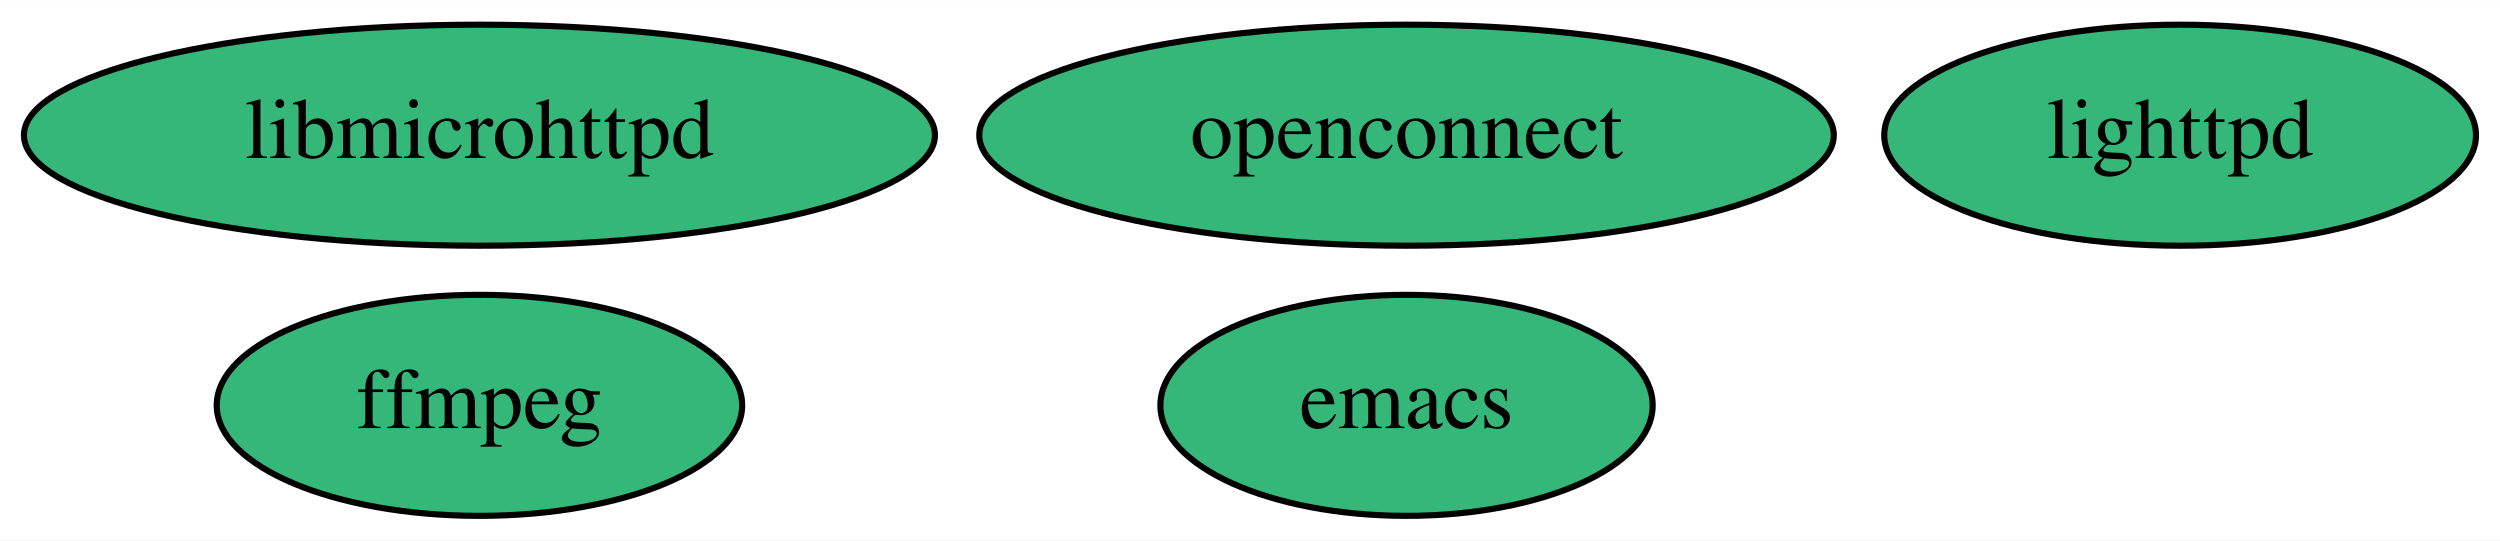
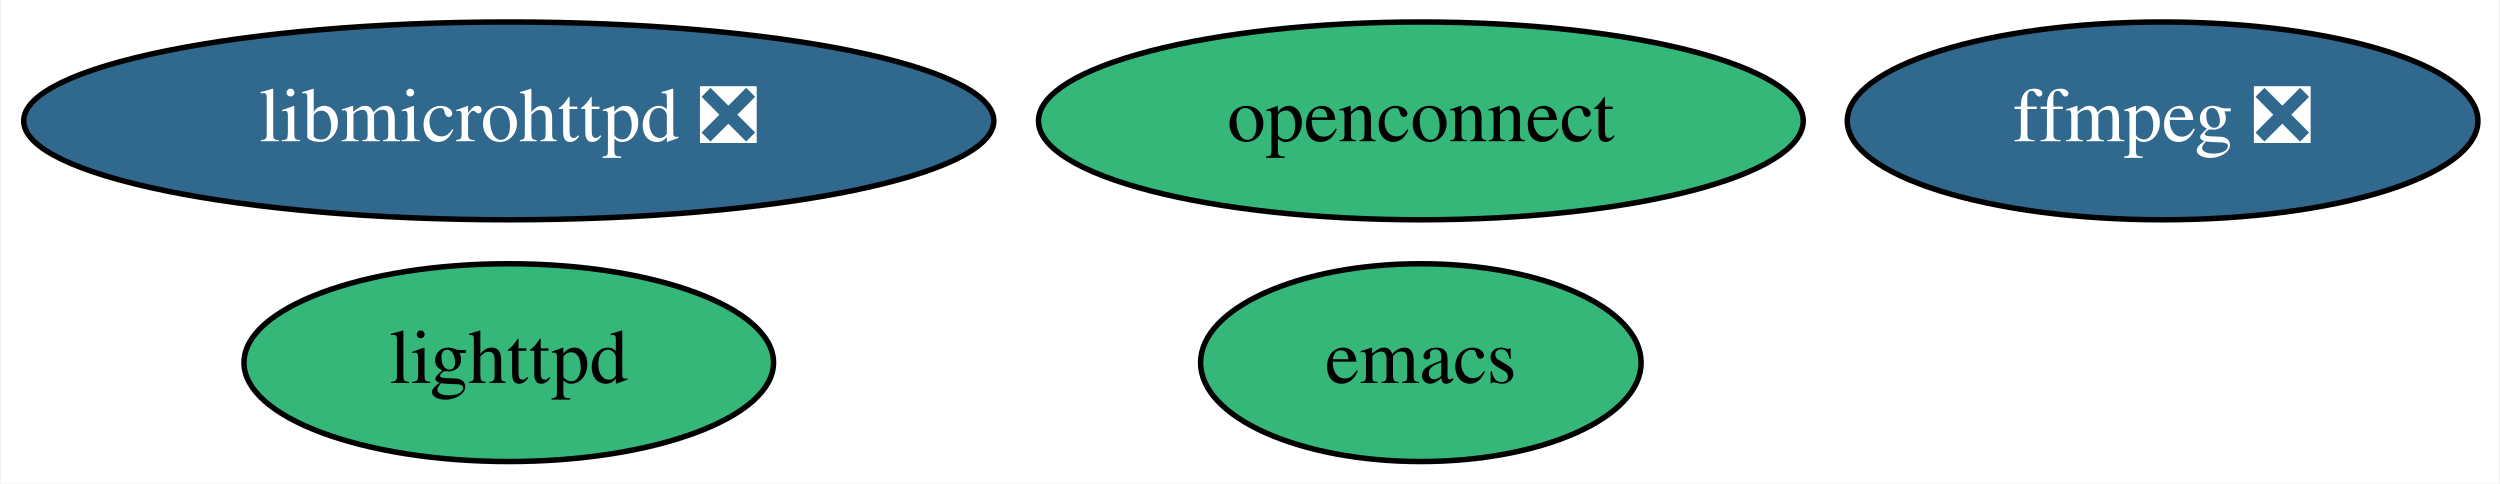
- <svg xmlns="http://www.w3.org/2000/svg" xmlns:xlink="http://www.w3.org/1999/xlink" width="407pt" height="88pt" viewBox="0.00 0.00 407.19 88.00">
+ <svg xmlns="http://www.w3.org/2000/svg" xmlns:xlink="http://www.w3.org/1999/xlink" width="455pt" height="88pt" viewBox="0.00 0.00 454.59 88.00">
  <g id="graph0" class="graph" transform="scale(1 1) rotate(0) translate(4 84)">
-     <polygon fill="white" stroke="transparent" points="-4,4 -4,-84 403.19,-84 403.19,4 -4,4" />
+     <polygon fill="white" stroke="transparent" points="-4,4 -4,-84 450.59,-84 450.59,4 -4,4" />
    <g id="node1" class="node">
      <g id="a_node1">
        <a xlink:href="https://github.com/conda-forge/emacs-feedstock" xlink:title="emacs">
-           <ellipse fill="#35b779" stroke="black" cx="225.09" cy="-18" rx="40.09" ry="18" />
-           <text text-anchor="middle" x="225.09" y="-14.3" font-family="Times,serif" font-size="14.00">emacs</text>
+           <ellipse fill="#35b779" stroke="black" cx="254.39" cy="-18" rx="40.09" ry="18" />
+           <text text-anchor="middle" x="254.39" y="-14.3" font-family="Times,serif" font-size="14.00">emacs</text>
        </a>
      </g>
    </g>
    <g id="node2" class="node">
      <g id="a_node2">
-         <a xlink:href="https://github.com/conda-forge/ffmpeg-feedstock" xlink:title="ffmpeg">
-           <ellipse fill="#35b779" stroke="black" cx="74.09" cy="-18" rx="42.79" ry="18" />
-           <text text-anchor="middle" x="74.09" y="-14.3" font-family="Times,serif" font-size="14.00">ffmpeg</text>
+         <a xlink:href="https://github.com/conda-forge/ffmpeg-feedstock/pull/140" xlink:title="ffmpeg ❎">
+           <ellipse fill="#31688e" stroke="black" cx="389.39" cy="-62" rx="57.39" ry="18" />
+           <text text-anchor="middle" x="389.39" y="-58.3" font-family="Times,serif" font-size="14.00" fill="white">ffmpeg ❎</text>
        </a>
      </g>
    </g>
    <g id="node3" class="node">
      <g id="a_node3">
        <a xlink:href="https://github.com/conda-forge/lighttpd-feedstock" xlink:title="lighttpd">
-           <ellipse fill="#35b779" stroke="black" cx="351.09" cy="-62" rx="48.19" ry="18" />
-           <text text-anchor="middle" x="351.09" y="-58.3" font-family="Times,serif" font-size="14.00">lighttpd</text>
+           <ellipse fill="#35b779" stroke="black" cx="88.39" cy="-18" rx="48.19" ry="18" />
+           <text text-anchor="middle" x="88.39" y="-14.3" font-family="Times,serif" font-size="14.00">lighttpd</text>
        </a>
      </g>
    </g>
    <g id="node4" class="node">
      <g id="a_node4">
        <a xlink:href="https://github.com/conda-forge/openconnect-feedstock" xlink:title="openconnect">
-           <ellipse fill="#35b779" stroke="black" cx="225.09" cy="-62" rx="69.59" ry="18" />
-           <text text-anchor="middle" x="225.09" y="-58.3" font-family="Times,serif" font-size="14.00">openconnect</text>
+           <ellipse fill="#35b779" stroke="black" cx="254.39" cy="-62" rx="69.59" ry="18" />
+           <text text-anchor="middle" x="254.39" y="-58.3" font-family="Times,serif" font-size="14.00">openconnect</text>
        </a>
      </g>
    </g>
    <g id="node5" class="node">
      <g id="a_node5">
-         <a xlink:href="https://github.com/conda-forge/libmicrohttpd-feedstock" xlink:title="libmicrohttpd">
-           <ellipse fill="#35b779" stroke="black" cx="74.09" cy="-62" rx="74.19" ry="18" />
-           <text text-anchor="middle" x="74.09" y="-58.3" font-family="Times,serif" font-size="14.00">libmicrohttpd</text>
+         <a xlink:href="https://github.com/conda-forge/libmicrohttpd-feedstock/pull/7" xlink:title="libmicrohttpd ❎">
+           <ellipse fill="#31688e" stroke="black" cx="88.39" cy="-62" rx="88.28" ry="18" />
+           <text text-anchor="middle" x="88.39" y="-58.3" font-family="Times,serif" font-size="14.00" fill="white">libmicrohttpd ❎</text>
        </a>
      </g>
    </g>
  </g>
</svg>
